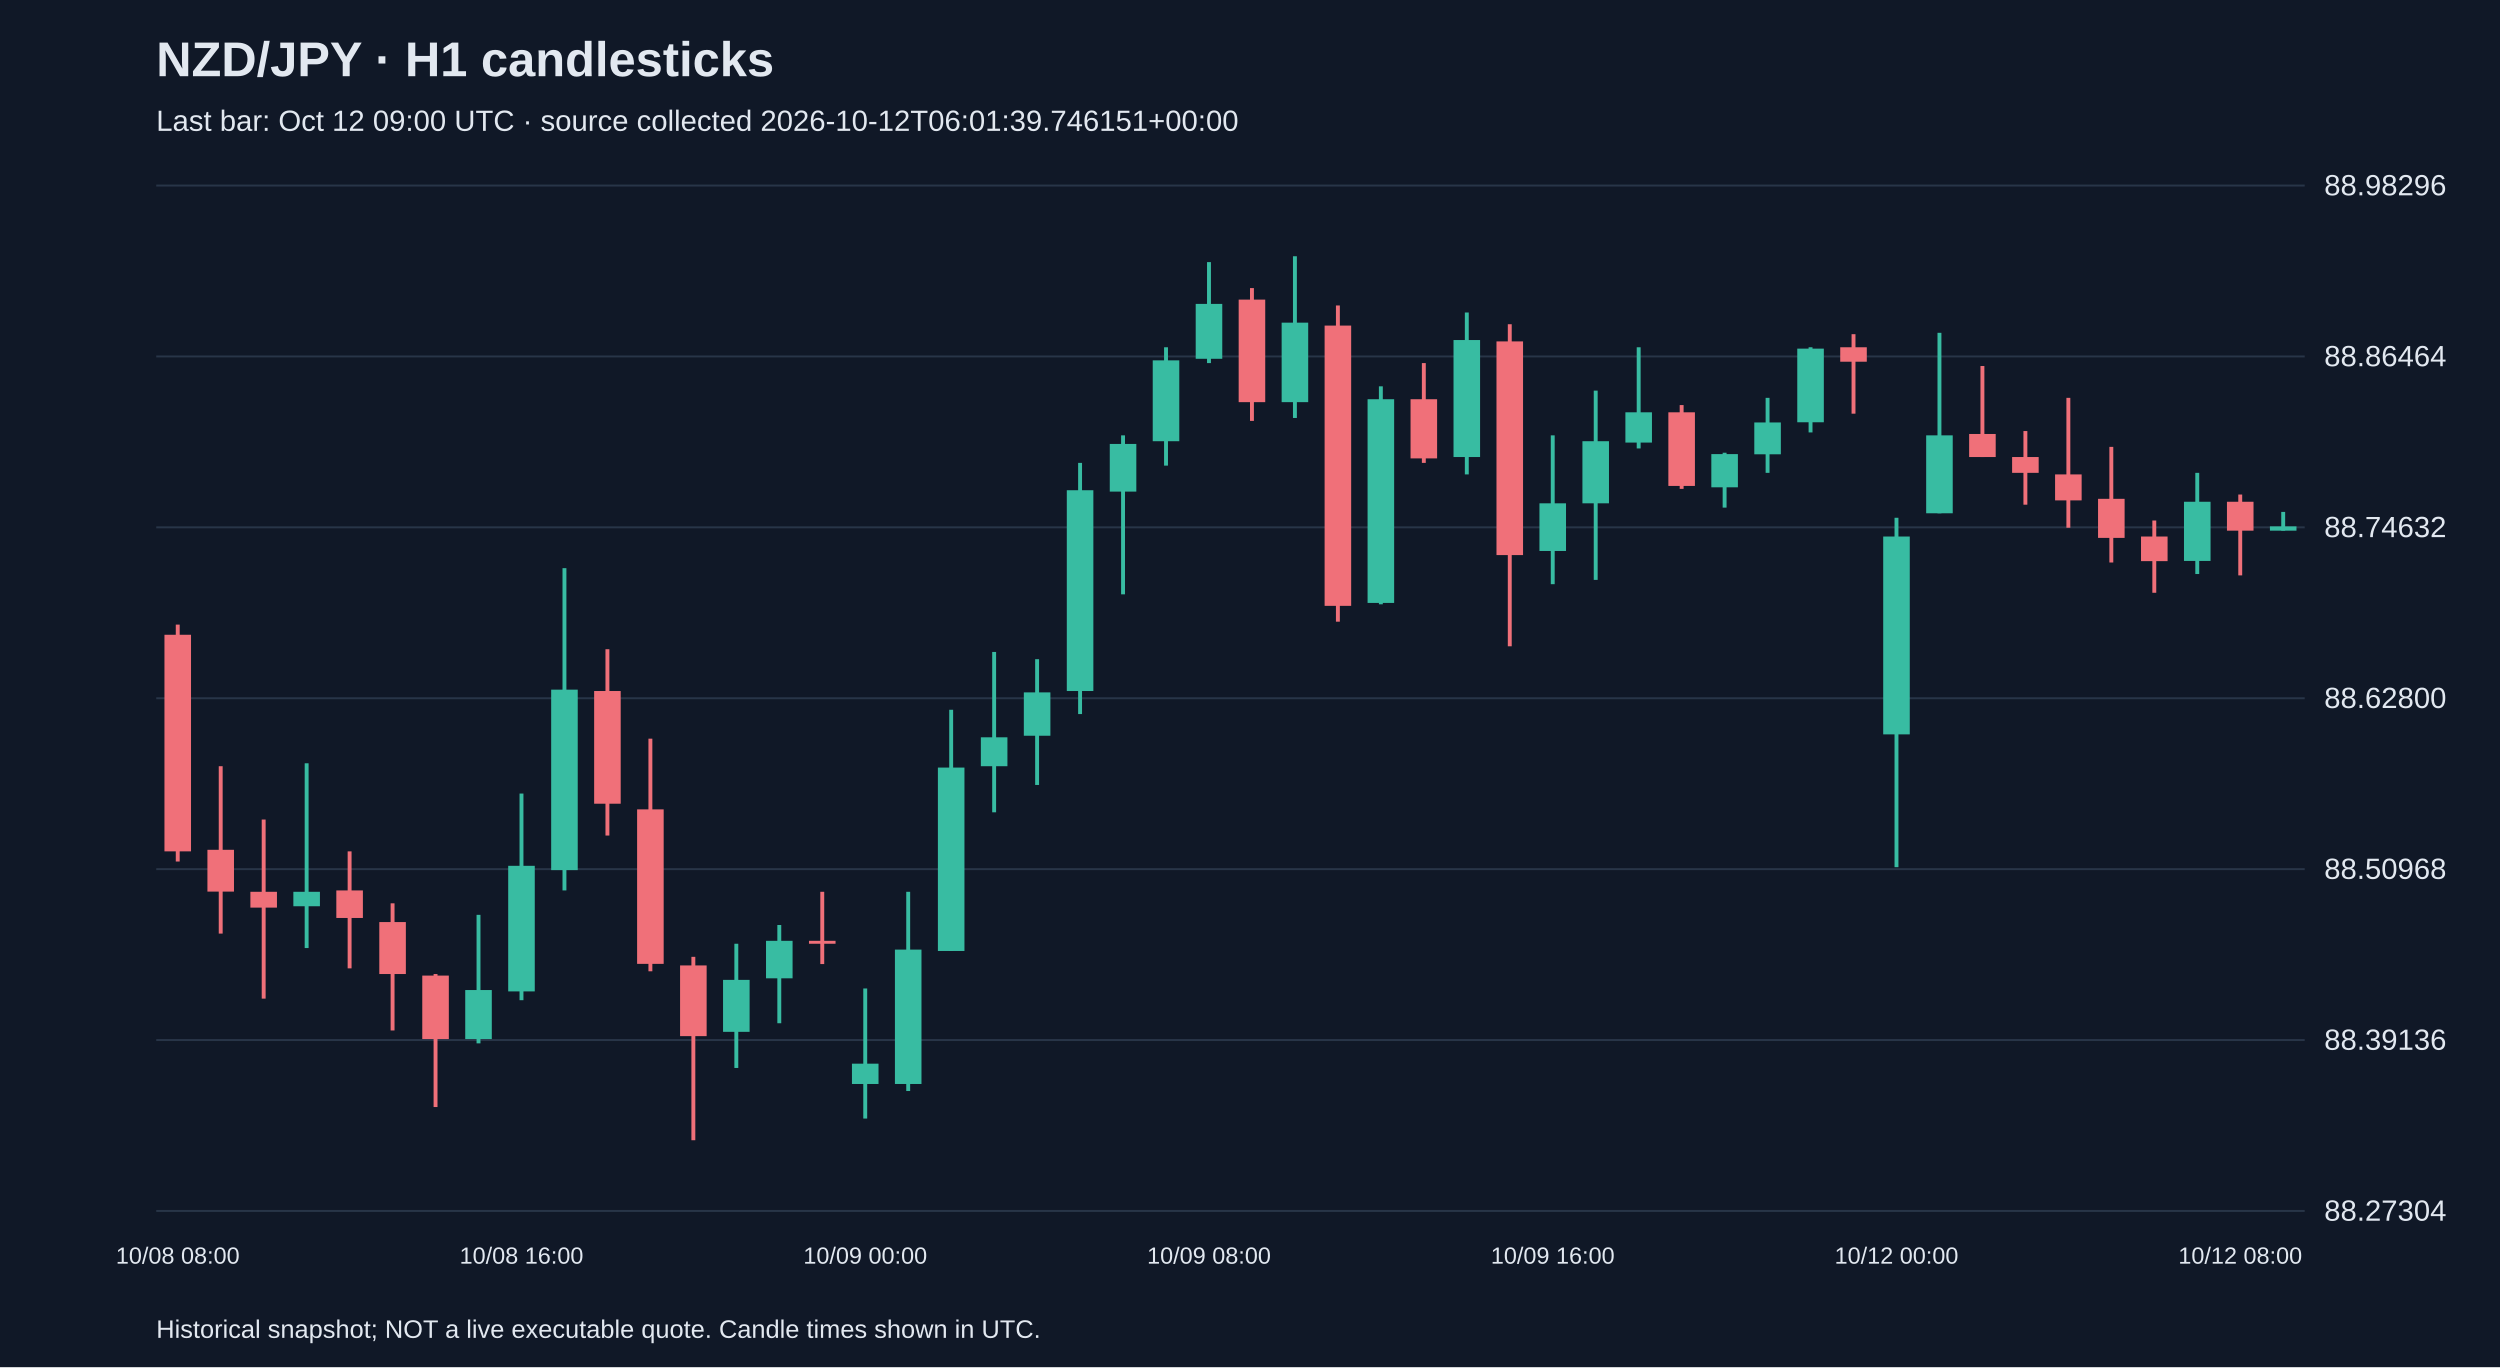
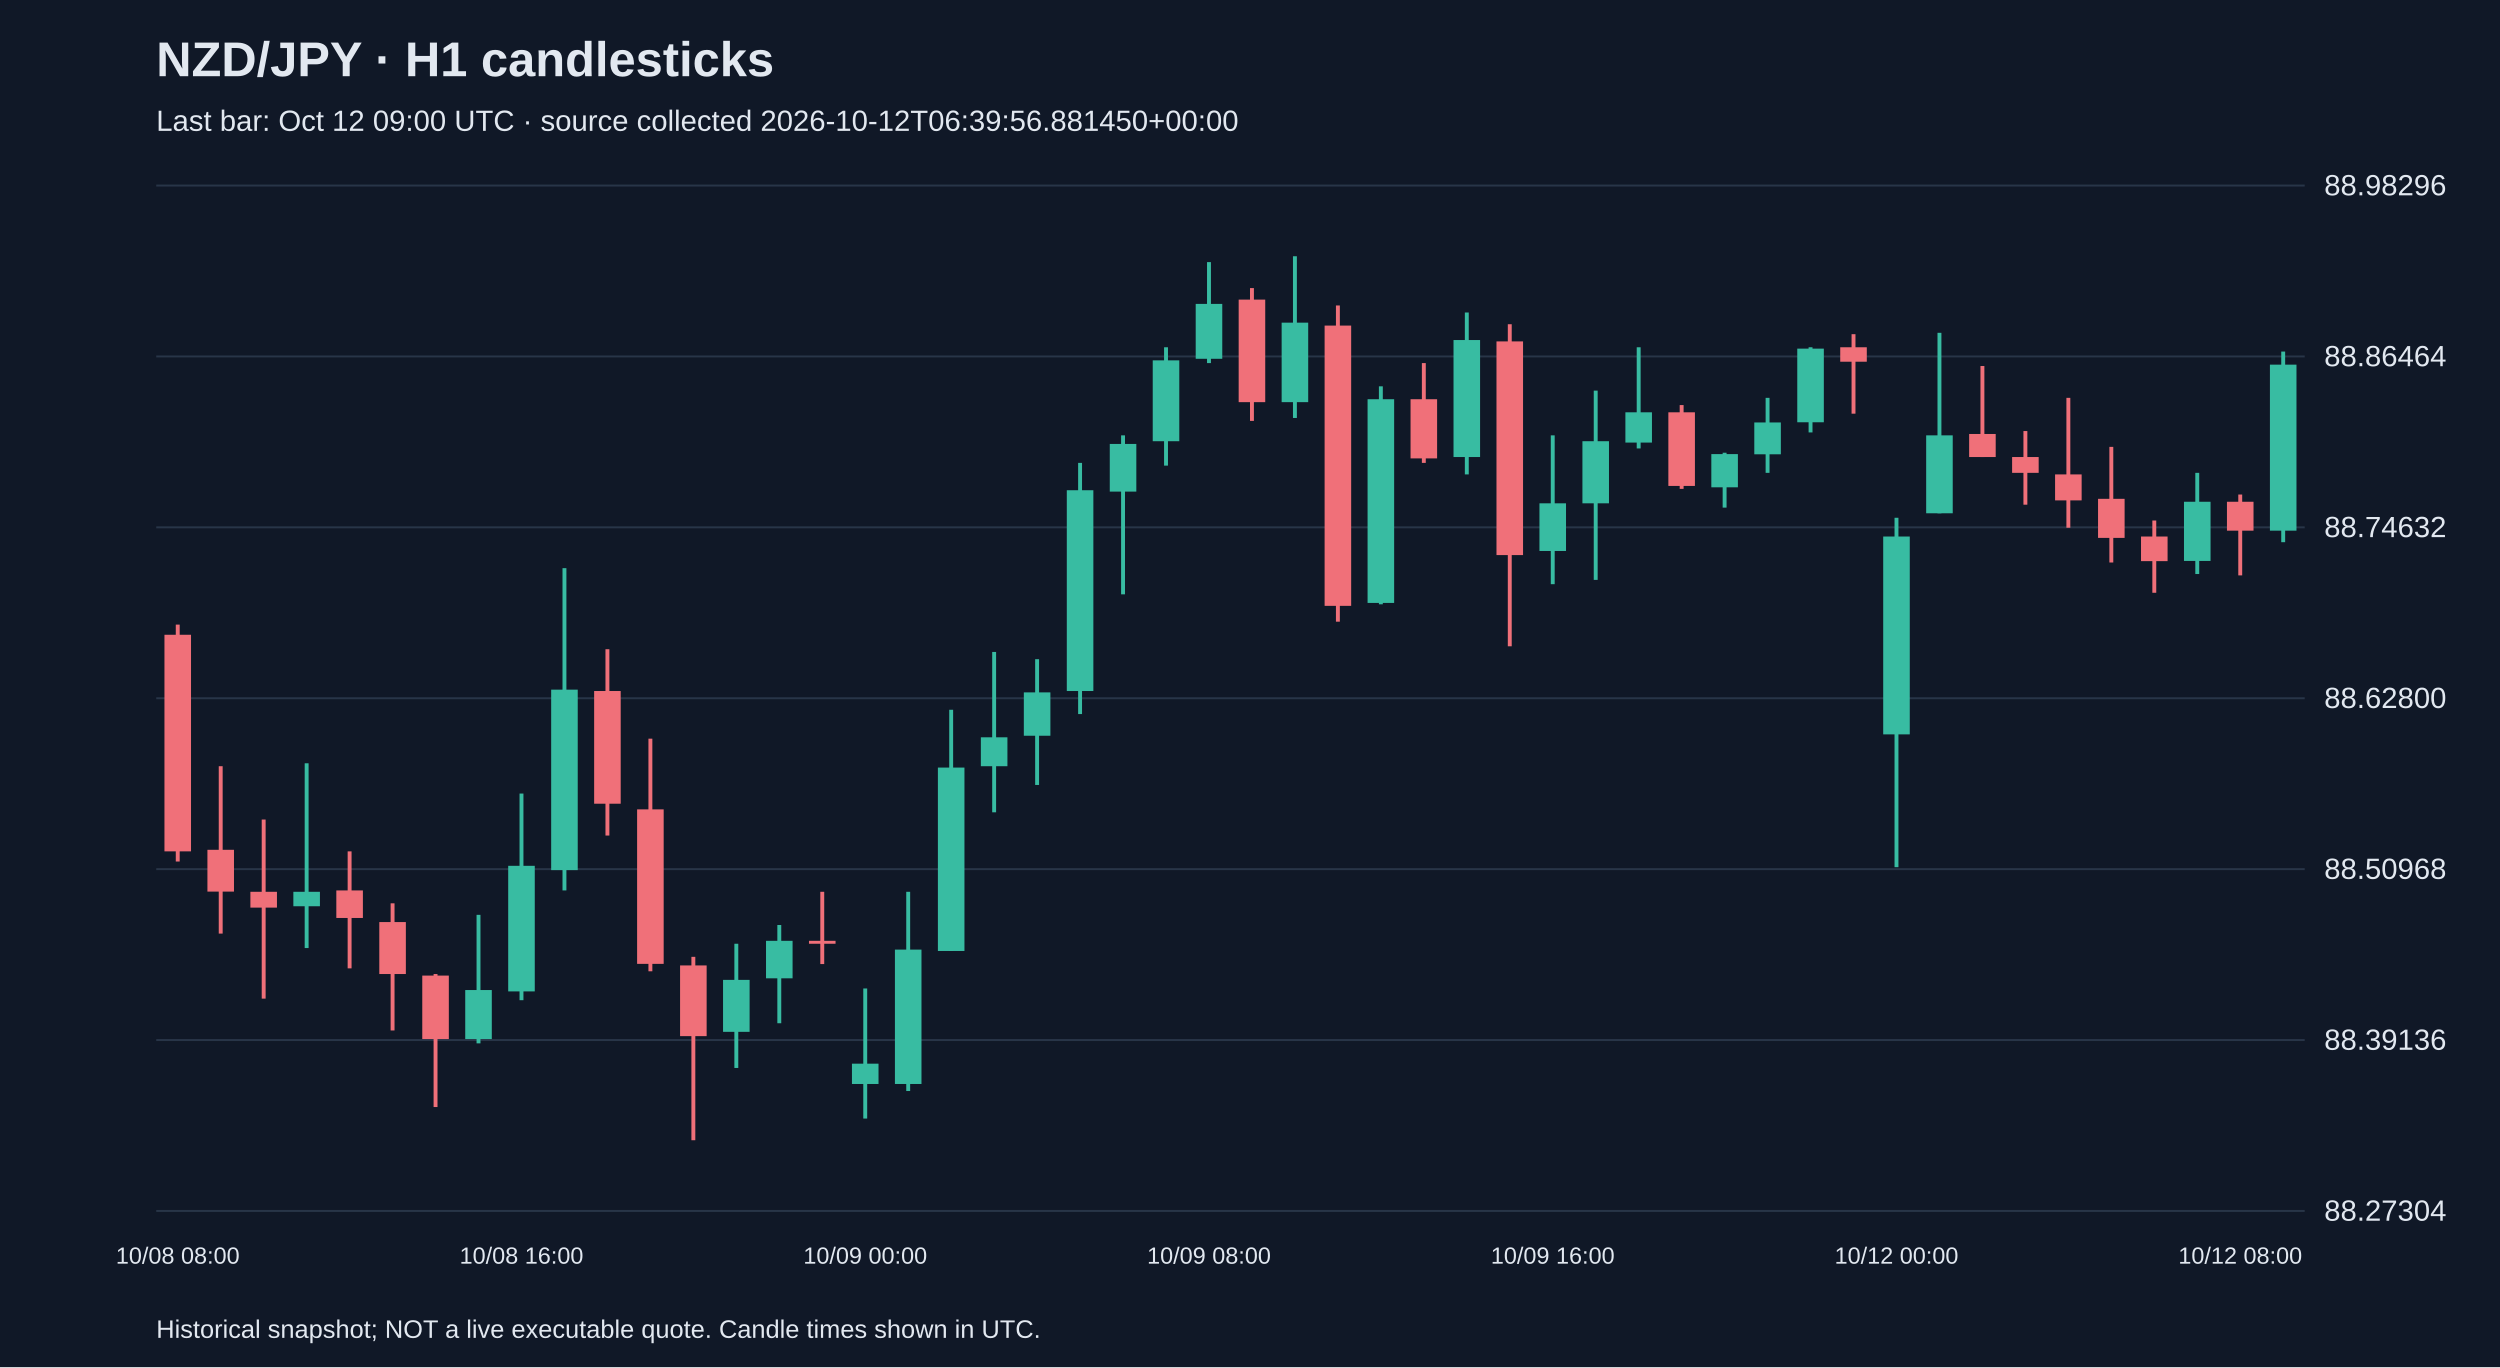
<svg xmlns="http://www.w3.org/2000/svg" viewBox="0 0 1280 700">
  <rect width="100%" height="100%" fill="#101827" />
  <style>text{font-family:Arial,sans-serif;fill:#e2e8f0}</style>
  <text x="80" y="39" font-size="25" font-weight="bold">NZD/JPY · H1 candlesticks</text>
-   <text x="80" y="67" font-size="15" fill="#a6b1c5">Last bar: Oct 12 09:00 UTC · source collected 2026-10-12T06:01:39.746151+00:00</text>
+   <text x="80" y="67" font-size="15" fill="#a6b1c5">Last bar: Oct 12 09:00 UTC · source collected 2026-10-12T06:39:56.881450+00:00</text>
  <line x1="80" y1="620.0" x2="1180" y2="620.0" stroke="#283548" />
  <text x="1190" y="625.0" font-size="15">88.27304</text>
  <line x1="80" y1="532.5" x2="1180" y2="532.5" stroke="#283548" />
  <text x="1190" y="537.5" font-size="15">88.39136</text>
  <line x1="80" y1="445.0" x2="1180" y2="445.0" stroke="#283548" />
  <text x="1190" y="450.0" font-size="15">88.50968</text>
  <line x1="80" y1="357.5" x2="1180" y2="357.5" stroke="#283548" />
  <text x="1190" y="362.5" font-size="15">88.62800</text>
  <line x1="80" y1="270.0" x2="1180" y2="270.0" stroke="#283548" />
  <text x="1190" y="275.0" font-size="15">88.74632</text>
  <line x1="80" y1="182.5" x2="1180" y2="182.5" stroke="#283548" />
  <text x="1190" y="187.5" font-size="15">88.86464</text>
  <line x1="80" y1="95.0" x2="1180" y2="95.0" stroke="#283548" />
  <text x="1190" y="100.0" font-size="15">88.98296</text>
  <line x1="91.0" y1="319.8" x2="91.0" y2="441.1" stroke="#f07079" stroke-width="2" />
  <rect x="84.2" y="325.0" width="13.6" height="110.9" fill="#f07079" />
  <text x="91.0" y="647" text-anchor="middle" font-size="12">10/08 08:00</text>
  <line x1="113.0" y1="392.3" x2="113.0" y2="478.0" stroke="#f07079" stroke-width="2" />
  <rect x="106.2" y="435.1" width="13.6" height="21.4" fill="#f07079" />
  <line x1="135.0" y1="419.6" x2="135.0" y2="511.3" stroke="#f07079" stroke-width="2" />
  <rect x="128.2" y="456.6" width="13.6" height="8.1" fill="#f07079" />
  <line x1="157.0" y1="390.8" x2="157.0" y2="485.4" stroke="#38bca2" stroke-width="2" />
  <rect x="150.2" y="456.6" width="13.6" height="7.4" fill="#38bca2" />
  <line x1="179.0" y1="435.9" x2="179.0" y2="495.8" stroke="#f07079" stroke-width="2" />
  <rect x="172.2" y="455.9" width="13.6" height="14.1" fill="#f07079" />
  <line x1="201.0" y1="462.5" x2="201.0" y2="527.6" stroke="#f07079" stroke-width="2" />
  <rect x="194.2" y="472.1" width="13.6" height="26.6" fill="#f07079" />
  <line x1="223.0" y1="498.7" x2="223.0" y2="566.8" stroke="#f07079" stroke-width="2" />
  <rect x="216.2" y="499.5" width="13.6" height="32.5" fill="#f07079" />
  <line x1="245.0" y1="468.4" x2="245.0" y2="534.2" stroke="#38bca2" stroke-width="2" />
  <rect x="238.2" y="506.9" width="13.6" height="25.1" fill="#38bca2" />
  <line x1="267.0" y1="406.3" x2="267.0" y2="512.1" stroke="#38bca2" stroke-width="2" />
  <rect x="260.2" y="443.3" width="13.6" height="64.3" fill="#38bca2" />
  <text x="267.0" y="647" text-anchor="middle" font-size="12">10/08 16:00</text>
  <line x1="289.0" y1="290.9" x2="289.0" y2="455.9" stroke="#38bca2" stroke-width="2" />
  <rect x="282.2" y="353.1" width="13.6" height="92.4" fill="#38bca2" />
  <line x1="311.0" y1="332.4" x2="311.0" y2="427.8" stroke="#f07079" stroke-width="2" />
  <rect x="304.2" y="353.8" width="13.6" height="57.7" fill="#f07079" />
  <line x1="333.0" y1="378.2" x2="333.0" y2="497.3" stroke="#f07079" stroke-width="2" />
  <rect x="326.2" y="414.4" width="13.6" height="79.1" fill="#f07079" />
  <line x1="355.0" y1="489.9" x2="355.0" y2="583.8" stroke="#f07079" stroke-width="2" />
  <rect x="348.2" y="494.3" width="13.6" height="36.2" fill="#f07079" />
  <line x1="377.0" y1="483.2" x2="377.0" y2="546.8" stroke="#38bca2" stroke-width="2" />
  <rect x="370.2" y="501.7" width="13.6" height="26.6" fill="#38bca2" />
  <line x1="399.0" y1="473.6" x2="399.0" y2="523.9" stroke="#38bca2" stroke-width="2" />
  <rect x="392.2" y="481.7" width="13.6" height="19.2" fill="#38bca2" />
  <line x1="421.0" y1="456.6" x2="421.0" y2="493.6" stroke="#f07079" stroke-width="2" />
  <rect x="414.2" y="481.7" width="13.6" height="1.5" fill="#f07079" />
  <line x1="443.0" y1="506.1" x2="443.0" y2="572.7" stroke="#38bca2" stroke-width="2" />
  <rect x="436.2" y="544.6" width="13.6" height="10.4" fill="#38bca2" />
  <text x="443.0" y="647" text-anchor="middle" font-size="12">10/09 00:00</text>
  <line x1="465.0" y1="456.6" x2="465.0" y2="558.6" stroke="#38bca2" stroke-width="2" />
  <rect x="458.2" y="486.2" width="13.6" height="68.8" fill="#38bca2" />
  <line x1="487.0" y1="363.4" x2="487.0" y2="486.9" stroke="#38bca2" stroke-width="2" />
  <rect x="480.2" y="393.0" width="13.6" height="93.9" fill="#38bca2" />
  <line x1="509.0" y1="333.8" x2="509.0" y2="415.9" stroke="#38bca2" stroke-width="2" />
  <rect x="502.2" y="377.5" width="13.6" height="14.8" fill="#38bca2" />
  <line x1="531.0" y1="337.5" x2="531.0" y2="401.9" stroke="#38bca2" stroke-width="2" />
  <rect x="524.2" y="354.5" width="13.6" height="22.2" fill="#38bca2" />
  <line x1="553.0" y1="237.0" x2="553.0" y2="365.6" stroke="#38bca2" stroke-width="2" />
  <rect x="546.2" y="251.0" width="13.6" height="102.8" fill="#38bca2" />
  <line x1="575.0" y1="222.9" x2="575.0" y2="304.3" stroke="#38bca2" stroke-width="2" />
  <rect x="568.2" y="227.3" width="13.6" height="24.4" fill="#38bca2" />
  <line x1="597.0" y1="177.8" x2="597.0" y2="238.4" stroke="#38bca2" stroke-width="2" />
  <rect x="590.2" y="184.5" width="13.6" height="41.4" fill="#38bca2" />
  <line x1="619.0" y1="134.2" x2="619.0" y2="185.9" stroke="#38bca2" stroke-width="2" />
  <rect x="612.2" y="155.6" width="13.6" height="28.1" fill="#38bca2" />
  <text x="619.0" y="647" text-anchor="middle" font-size="12">10/09 08:00</text>
  <line x1="641.0" y1="147.5" x2="641.0" y2="215.5" stroke="#f07079" stroke-width="2" />
  <rect x="634.2" y="153.4" width="13.6" height="52.5" fill="#f07079" />
  <line x1="663.0" y1="131.2" x2="663.0" y2="214.0" stroke="#38bca2" stroke-width="2" />
  <rect x="656.2" y="165.2" width="13.6" height="40.7" fill="#38bca2" />
  <line x1="685.0" y1="156.4" x2="685.0" y2="318.3" stroke="#f07079" stroke-width="2" />
  <rect x="678.2" y="166.7" width="13.6" height="143.5" fill="#f07079" />
  <line x1="707.0" y1="197.8" x2="707.0" y2="309.4" stroke="#38bca2" stroke-width="2" />
  <rect x="700.2" y="204.4" width="13.6" height="104.3" fill="#38bca2" />
  <line x1="729.0" y1="185.9" x2="729.0" y2="237.0" stroke="#f07079" stroke-width="2" />
  <rect x="722.2" y="204.4" width="13.6" height="30.3" fill="#f07079" />
  <line x1="751.0" y1="160.0" x2="751.0" y2="242.9" stroke="#38bca2" stroke-width="2" />
  <rect x="744.2" y="174.1" width="13.6" height="59.9" fill="#38bca2" />
  <line x1="773.0" y1="166.0" x2="773.0" y2="330.9" stroke="#f07079" stroke-width="2" />
  <rect x="766.2" y="174.8" width="13.6" height="109.4" fill="#f07079" />
  <line x1="795.0" y1="222.9" x2="795.0" y2="299.1" stroke="#38bca2" stroke-width="2" />
  <rect x="788.2" y="257.7" width="13.6" height="24.4" fill="#38bca2" />
  <text x="795.0" y="647" text-anchor="middle" font-size="12">10/09 16:00</text>
  <line x1="817.0" y1="200.0" x2="817.0" y2="296.9" stroke="#38bca2" stroke-width="2" />
  <rect x="810.2" y="225.9" width="13.6" height="31.8" fill="#38bca2" />
  <line x1="839.0" y1="177.8" x2="839.0" y2="229.6" stroke="#38bca2" stroke-width="2" />
  <rect x="832.2" y="211.1" width="13.6" height="15.5" fill="#38bca2" />
  <line x1="861.0" y1="207.4" x2="861.0" y2="250.3" stroke="#f07079" stroke-width="2" />
  <rect x="854.2" y="211.1" width="13.6" height="37.7" fill="#f07079" />
  <line x1="883.0" y1="231.8" x2="883.0" y2="259.9" stroke="#38bca2" stroke-width="2" />
  <rect x="876.2" y="232.5" width="13.6" height="17.0" fill="#38bca2" />
  <line x1="905.0" y1="203.7" x2="905.0" y2="242.1" stroke="#38bca2" stroke-width="2" />
  <rect x="898.2" y="216.3" width="13.6" height="16.3" fill="#38bca2" />
  <line x1="927.0" y1="177.8" x2="927.0" y2="221.4" stroke="#38bca2" stroke-width="2" />
  <rect x="920.2" y="178.5" width="13.6" height="37.7" fill="#38bca2" />
  <line x1="949.0" y1="171.1" x2="949.0" y2="211.8" stroke="#f07079" stroke-width="2" />
  <rect x="942.2" y="177.8" width="13.6" height="7.4" fill="#f07079" />
  <line x1="971.0" y1="265.1" x2="971.0" y2="444.0" stroke="#38bca2" stroke-width="2" />
  <rect x="964.2" y="274.7" width="13.6" height="101.3" fill="#38bca2" />
  <text x="971.0" y="647" text-anchor="middle" font-size="12">10/12 00:00</text>
  <line x1="993.0" y1="170.4" x2="993.0" y2="262.8" stroke="#38bca2" stroke-width="2" />
  <rect x="986.2" y="222.9" width="13.6" height="39.9" fill="#38bca2" />
  <line x1="1015.0" y1="187.4" x2="1015.0" y2="234.0" stroke="#f07079" stroke-width="2" />
  <rect x="1008.2" y="222.2" width="13.6" height="11.8" fill="#f07079" />
  <line x1="1037.0" y1="220.7" x2="1037.0" y2="258.4" stroke="#f07079" stroke-width="2" />
  <rect x="1030.2" y="234.0" width="13.6" height="8.1" fill="#f07079" />
  <line x1="1059.0" y1="203.7" x2="1059.0" y2="270.2" stroke="#f07079" stroke-width="2" />
  <rect x="1052.2" y="242.9" width="13.6" height="13.3" fill="#f07079" />
  <line x1="1081.0" y1="228.8" x2="1081.0" y2="288.0" stroke="#f07079" stroke-width="2" />
  <rect x="1074.2" y="255.4" width="13.6" height="20.0" fill="#f07079" />
  <line x1="1103.0" y1="266.5" x2="1103.0" y2="303.5" stroke="#f07079" stroke-width="2" />
  <rect x="1096.2" y="274.7" width="13.6" height="12.6" fill="#f07079" />
  <line x1="1125.0" y1="242.1" x2="1125.0" y2="293.9" stroke="#38bca2" stroke-width="2" />
  <rect x="1118.2" y="256.9" width="13.6" height="30.3" fill="#38bca2" />
  <line x1="1147.0" y1="253.2" x2="1147.0" y2="294.6" stroke="#f07079" stroke-width="2" />
  <rect x="1140.2" y="256.9" width="13.6" height="14.8" fill="#f07079" />
  <text x="1147.0" y="647" text-anchor="middle" font-size="12">10/12 08:00</text>
-   <line x1="1169.0" y1="262.1" x2="1169.0" y2="271.7" stroke="#38bca2" stroke-width="2" />
-   <rect x="1162.2" y="269.5" width="13.6" height="2.2" fill="#38bca2" />
+   <line x1="1169.0" y1="180.0" x2="1169.0" y2="277.6" stroke="#38bca2" stroke-width="2" />
+   <rect x="1162.2" y="186.7" width="13.6" height="85.0" fill="#38bca2" />
  <text x="80" y="685" font-size="13">Historical snapshot; NOT a live executable quote. Candle times shown in UTC.</text>
</svg>
